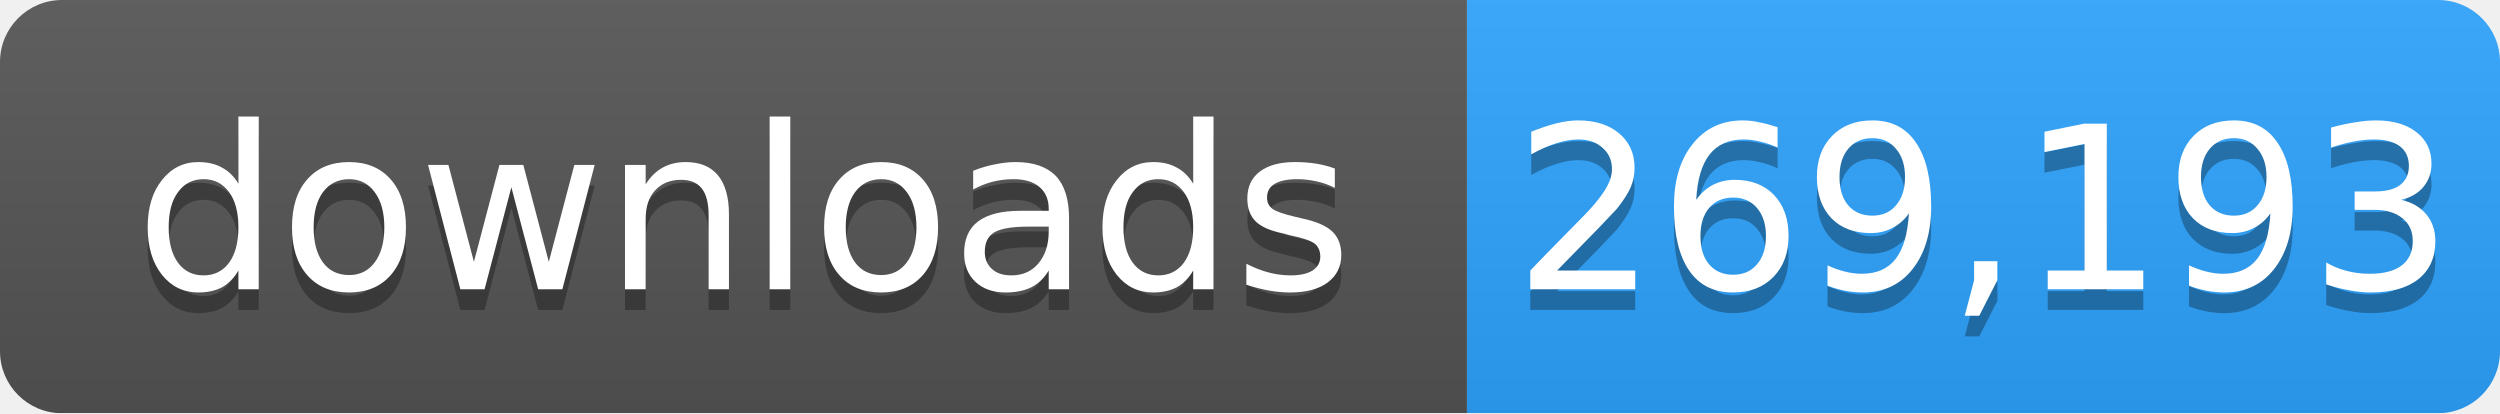
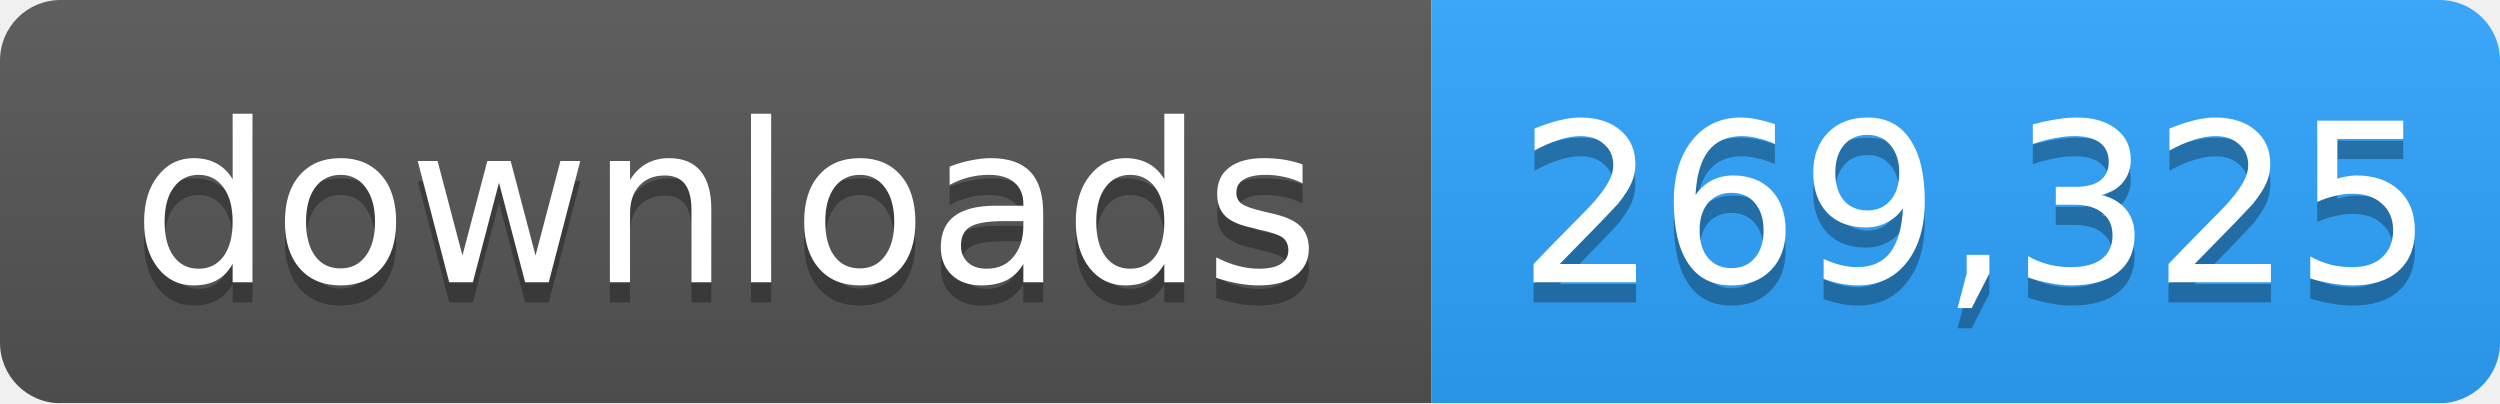
- <svg xmlns="http://www.w3.org/2000/svg" width="121" height="20" role="img" aria-label="downloads: 269,193">
+ <svg xmlns="http://www.w3.org/2000/svg" width="124" height="20" role="img" aria-label="downloads: 269,325">
  <linearGradient id="s" x2="0" y2="100%">
    <stop offset="0" stop-color="#bbb" stop-opacity=".1" />
    <stop offset="1" stop-opacity=".1" />
  </linearGradient>
  <mask id="m">
-     <rect width="121" height="20" rx="3" fill="#fff" />
+     <rect width="124" height="20" rx="3" fill="#fff" />
  </mask>
  <g mask="url(#m)">
    <rect width="71" height="20" fill="#555" />
-     <rect x="71" width="50" height="20" fill="#2ea4ff" />
-     <rect width="121" height="20" fill="url(#s)" />
+     <rect x="71" width="53" height="20" fill="#2ea4ff" />
+     <rect width="124" height="20" fill="url(#s)" />
  </g>
  <g fill="#fff" text-anchor="middle" font-family="Verdana,Geneva,DejaVu Sans,sans-serif" font-size="11">
    <text x="36" y="15" fill="#010101" fill-opacity=".3">downloads</text>
    <text x="36" y="14">downloads</text>
-     <text x="96" y="15" fill="#010101" fill-opacity=".3">269,193</text>
-     <text x="96" y="14">269,193</text>
+     <text x="98" y="15" fill="#010101" fill-opacity=".3">269,325</text>
+     <text x="98" y="14">269,325</text>
  </g>
</svg>
